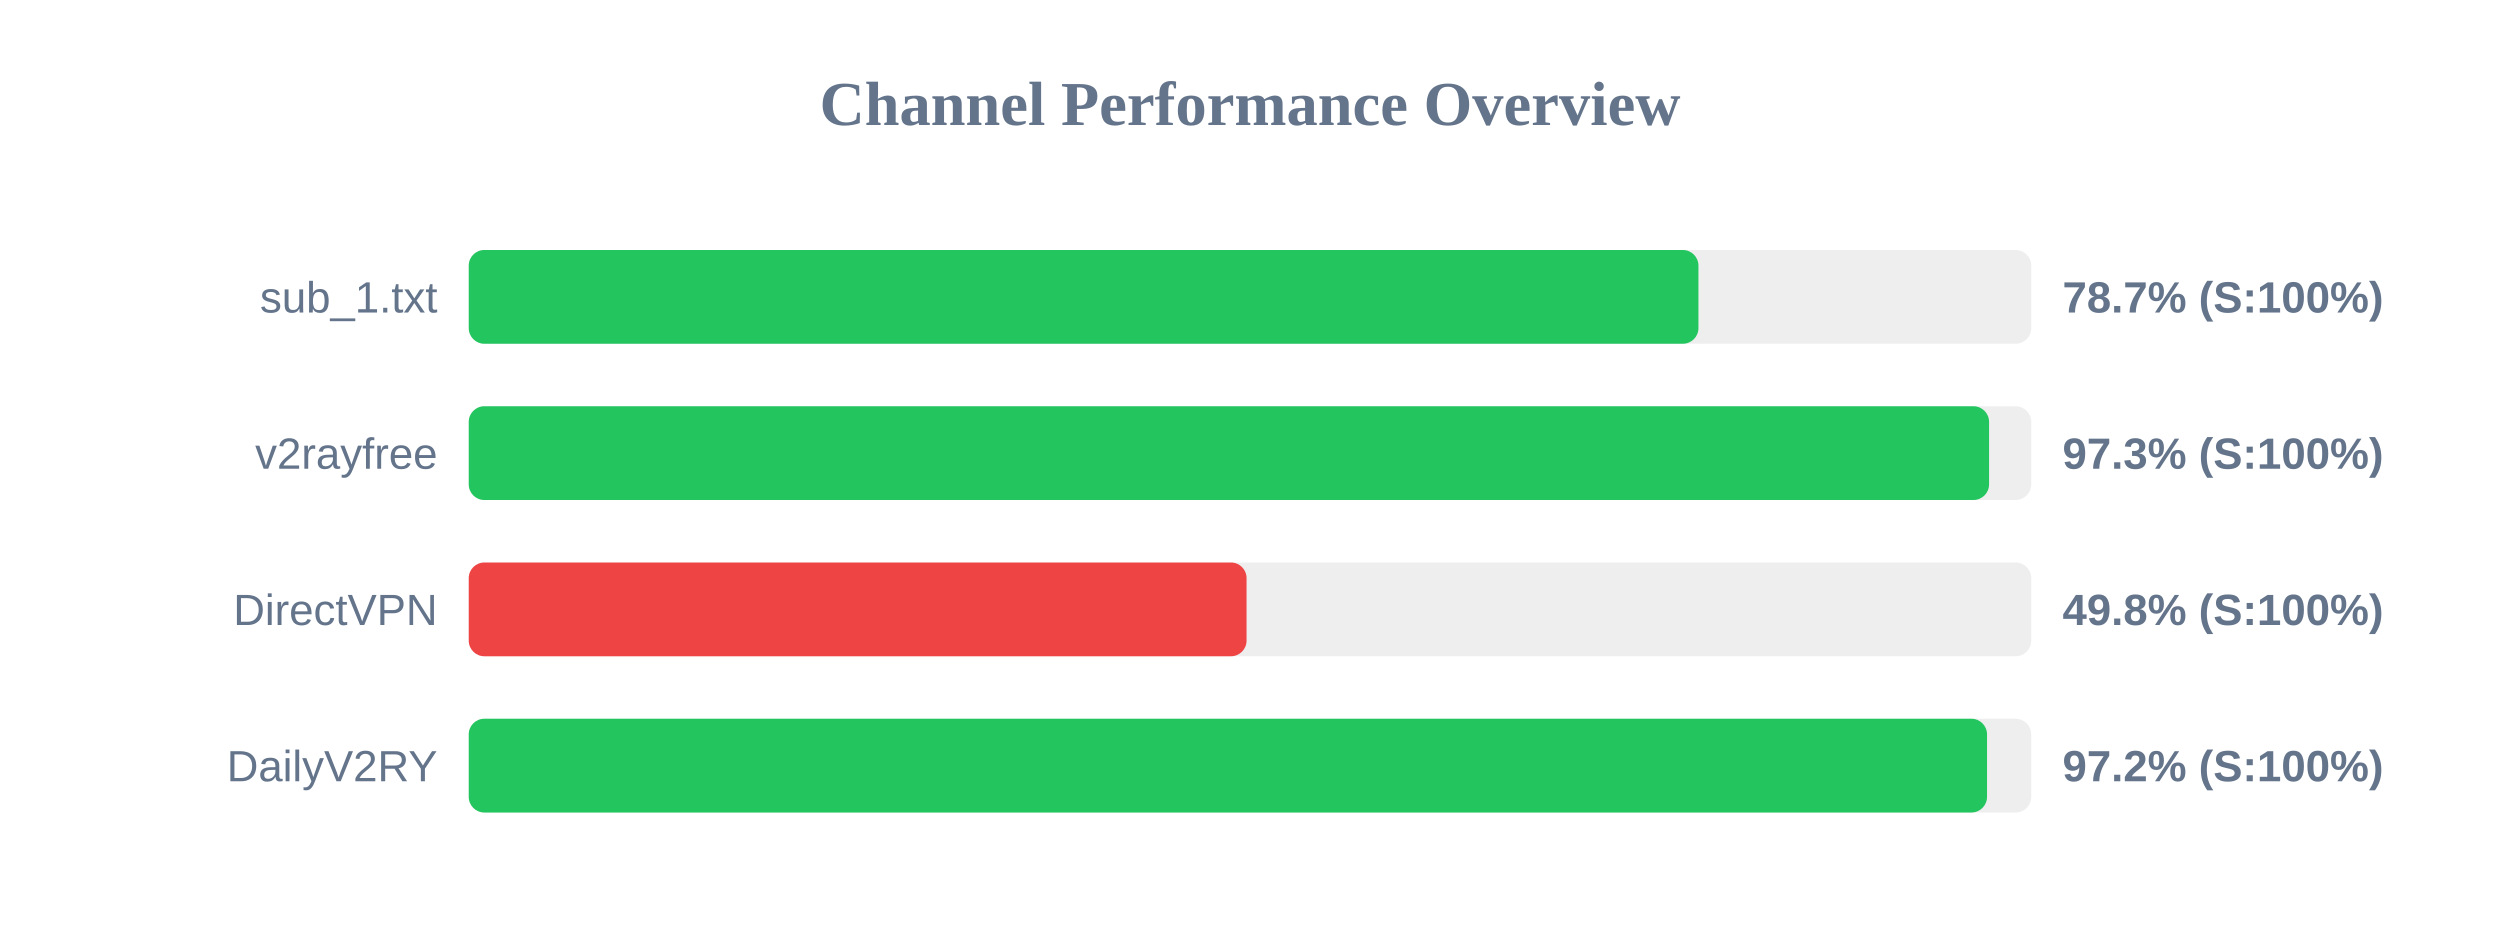
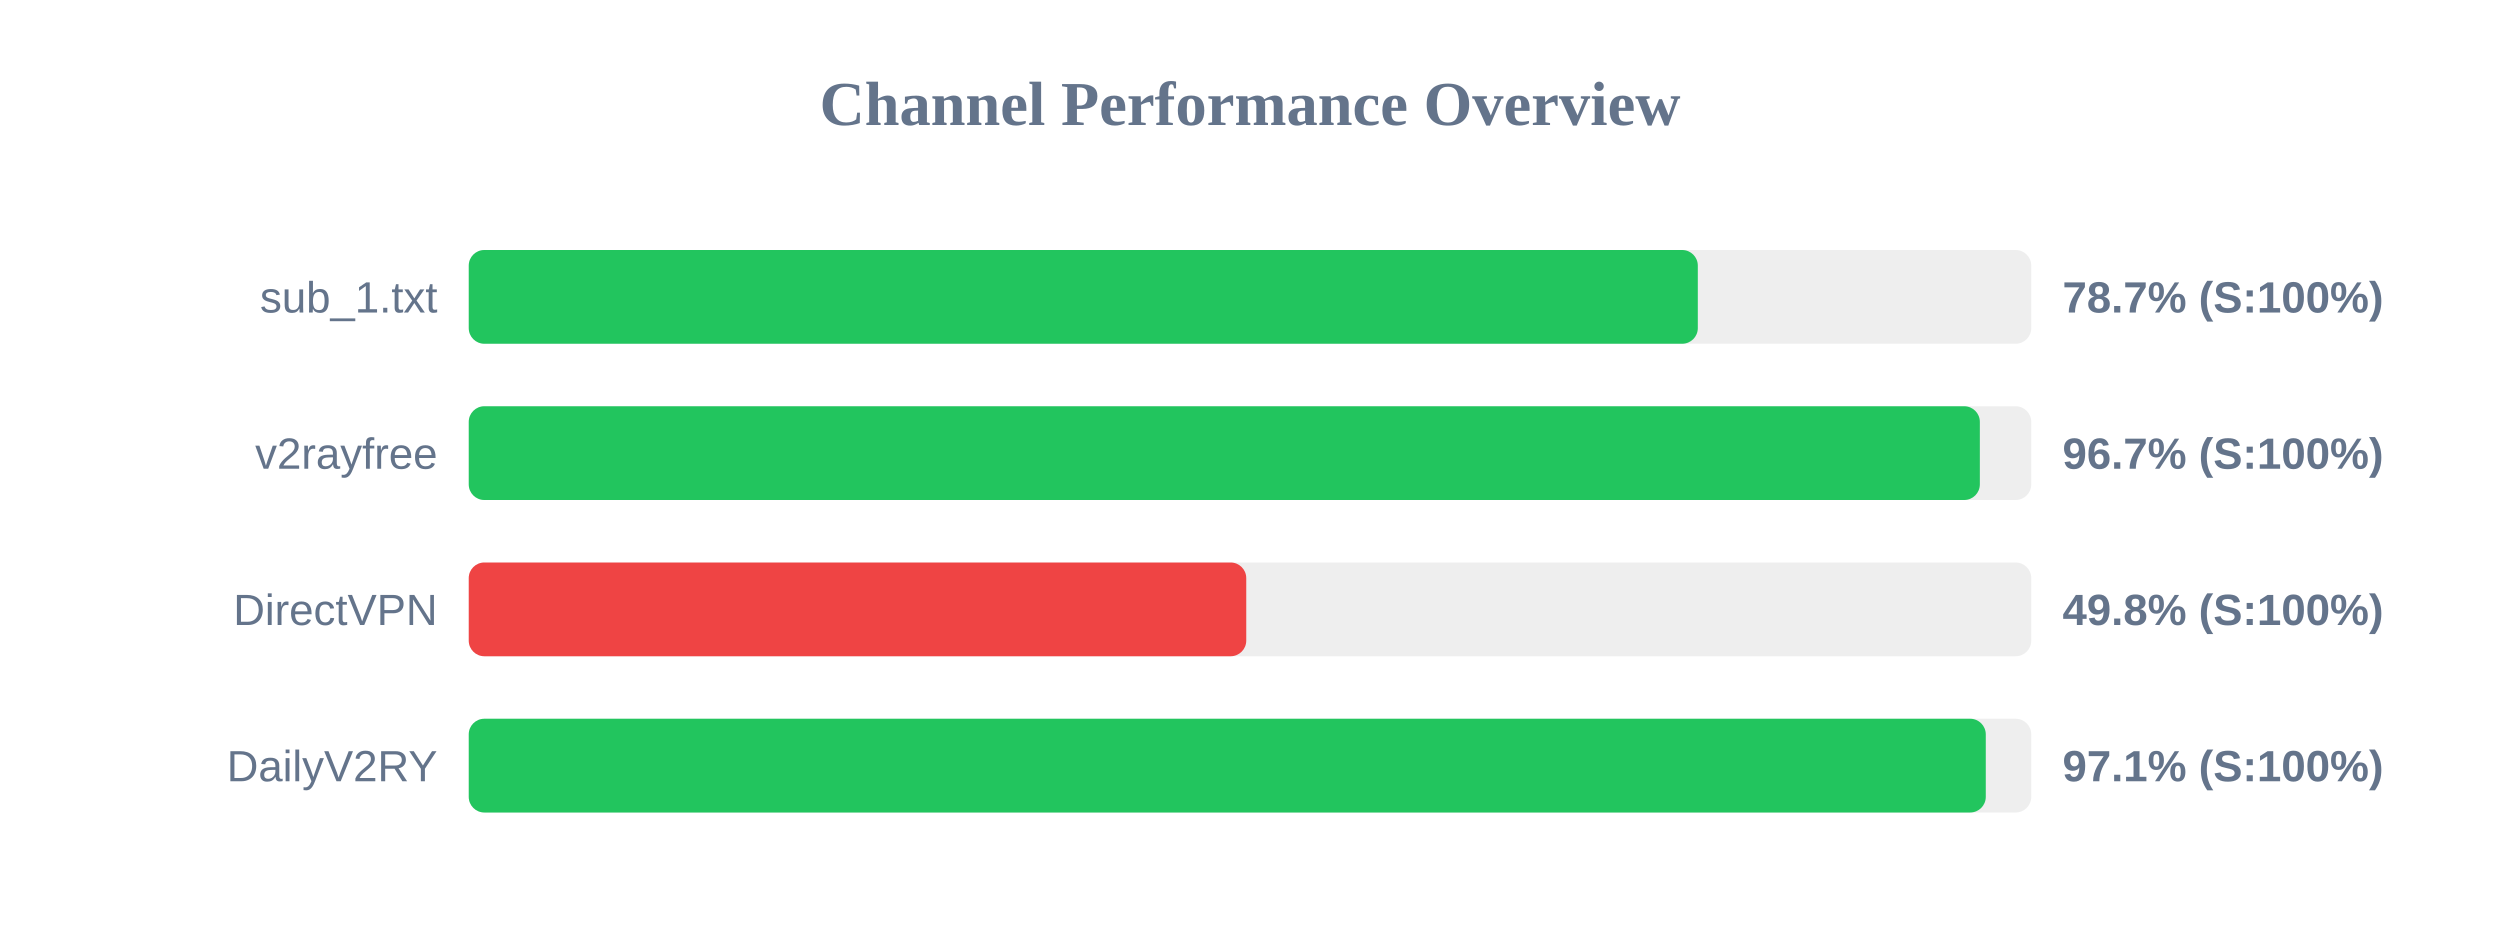
<svg xmlns="http://www.w3.org/2000/svg" width="800" height="300" version="1.1">
  <style>
        .row { font: 14px Arial; fill: #64748b; }
        .score { font: bold 14px Arial; fill: #64748b; }
    </style>
  <text x="400" y="40" text-anchor="middle" font-size="20px" font-weight="bold" fill="#64748b">Channel Performance Overview</text>
  <rect x="150" y="80" width="500" height="30" fill="#eee" rx="5" />
-   <rect x="150" y="80" width="393.5" height="30" fill="#22c55e" rx="5" />
+   <rect x="150" y="80" width="393.3" height="30" fill="#22c55e" rx="5" />
  <text x="140" y="100" text-anchor="end" class="row">sub_1.txt</text>
  <text x="660" y="100" text-anchor="start" class="score">78.7% (S:100%)</text>
  <rect x="150" y="130" width="500" height="30" fill="#eee" rx="5" />
-   <rect x="150" y="130" width="486.5" height="30" fill="#22c55e" rx="5" />
+   <rect x="150" y="130" width="483.55" height="30" fill="#22c55e" rx="5" />
  <text x="140" y="150" text-anchor="end" class="row">v2rayfree</text>
-   <text x="660" y="150" text-anchor="start" class="score">97.3% (S:100%)</text>
+   <text x="660" y="150" text-anchor="start" class="score">96.7% (S:100%)</text>
  <rect x="150" y="180" width="500" height="30" fill="#eee" rx="5" />
-   <rect x="150" y="180" width="248.9" height="30" fill="#ef4444" rx="5" />
+   <rect x="150" y="180" width="248.8" height="30" fill="#ef4444" rx="5" />
  <text x="140" y="200" text-anchor="end" class="row">DirectVPN</text>
  <text x="660" y="200" text-anchor="start" class="score">49.8% (S:100%)</text>
  <rect x="150" y="230" width="500" height="30" fill="#eee" rx="5" />
-   <rect x="150" y="230" width="485.85" height="30" fill="#22c55e" rx="5" />
+   <rect x="150" y="230" width="485.45" height="30" fill="#22c55e" rx="5" />
  <text x="140" y="250" text-anchor="end" class="row">DailyV2RY</text>
-   <text x="660" y="250" text-anchor="start" class="score">97.2% (S:100%)</text>
+   <text x="660" y="250" text-anchor="start" class="score">97.1% (S:100%)</text>
</svg>
